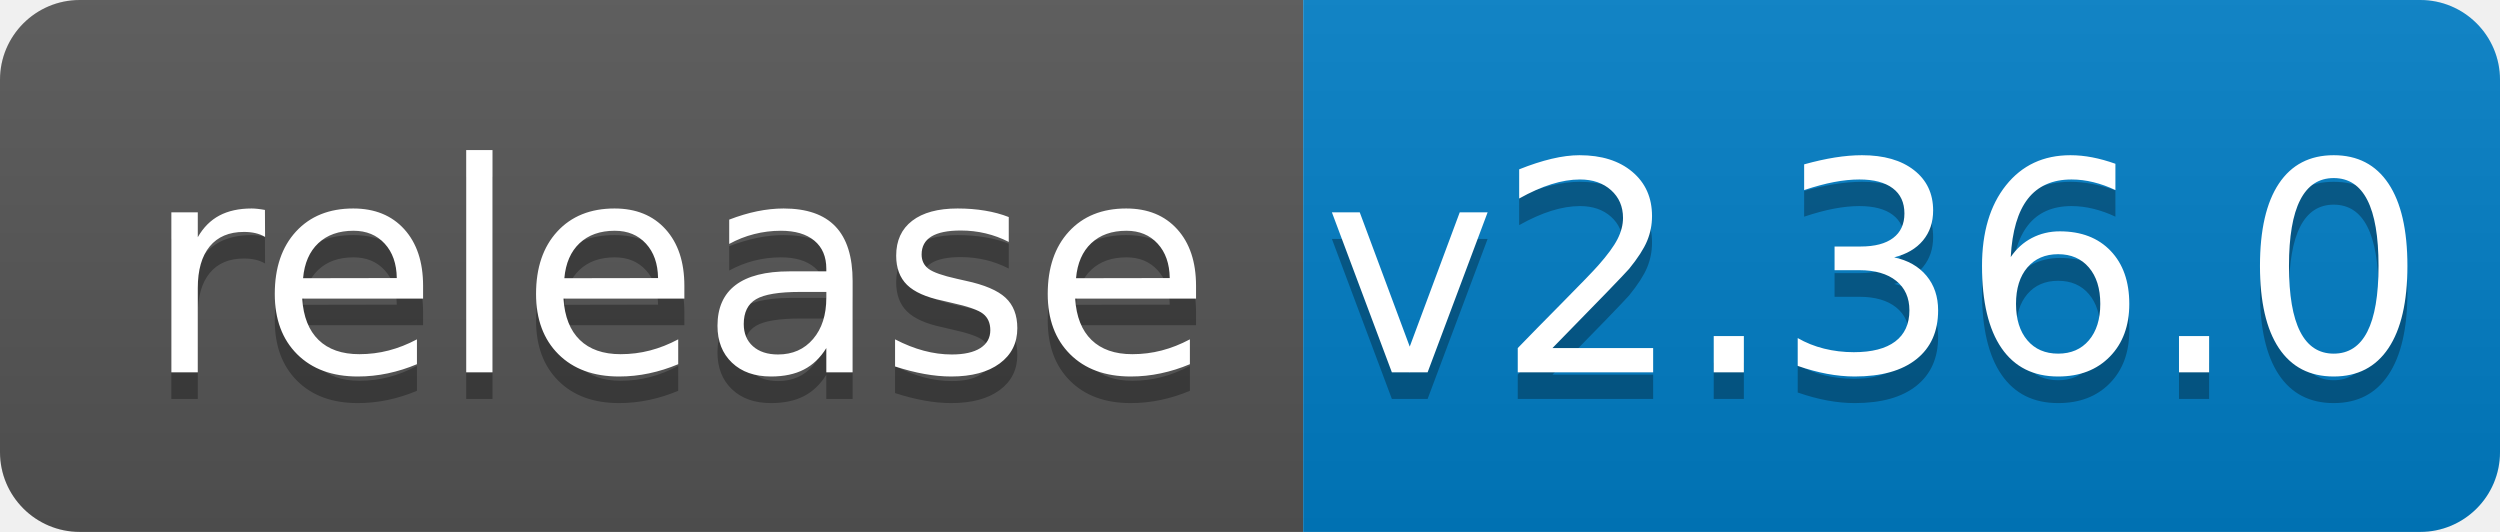
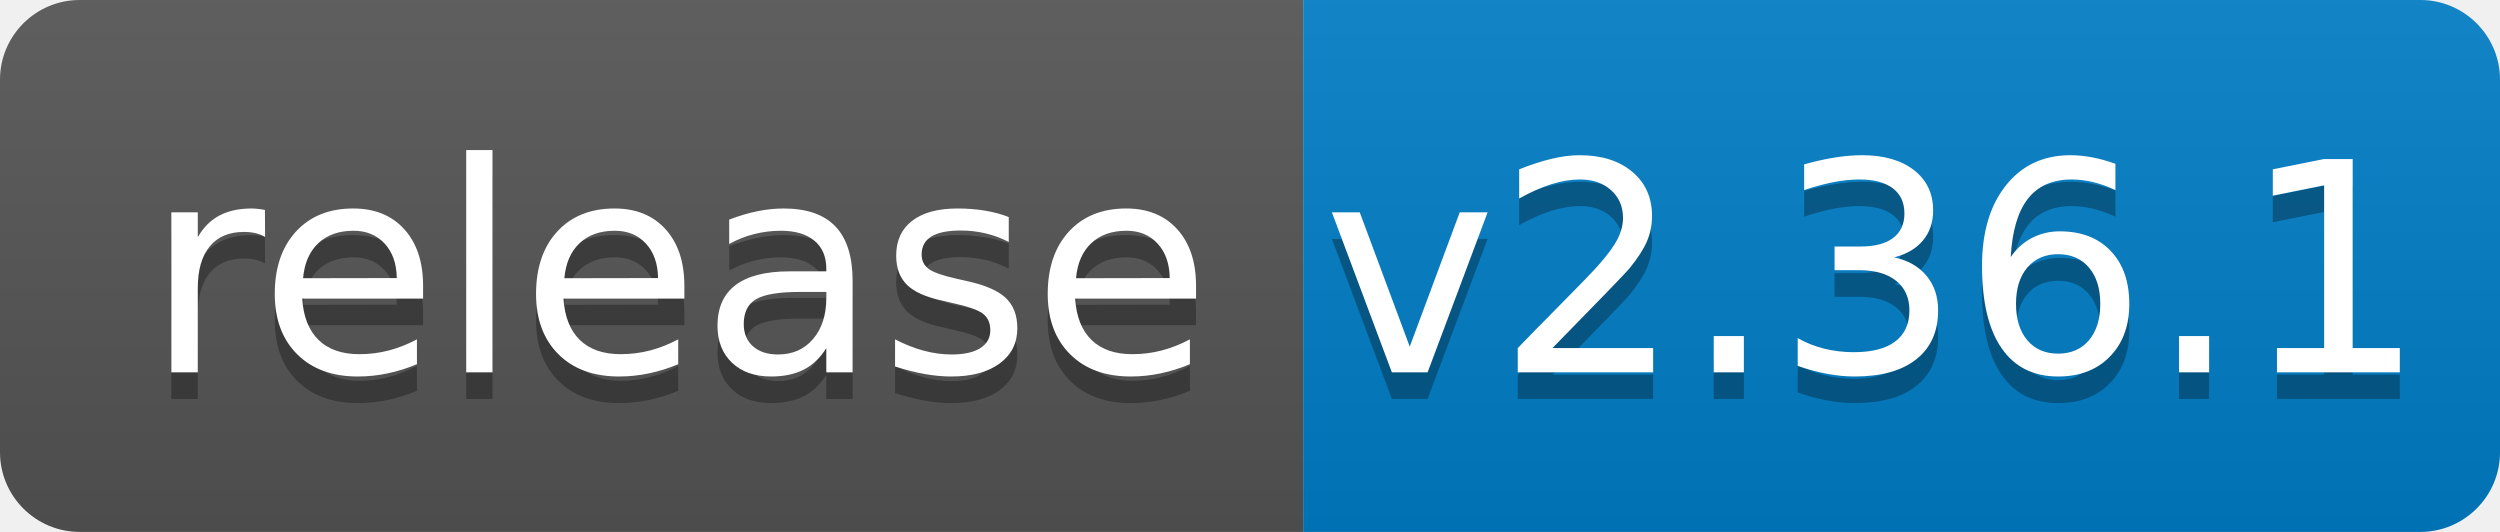
<svg xmlns="http://www.w3.org/2000/svg" width="94" height="20">
  <linearGradient id="b" x2="0" y2="100%">
    <stop offset="0" stop-color="#bbb" stop-opacity=".1" />
    <stop offset="1" stop-opacity=".1" />
  </linearGradient>
  <clipPath id="a">
    <rect width="94" height="20" rx="3" fill="#fff" />
  </clipPath>
  <g clip-path="url(#a)">
    <path fill="#555" d="M0 0h49v20H0z" />
    <path fill="#007ec6" d="M49 0h45v20H49z" />
    <path fill="url(#b)" d="M0 0h94v20H0z" />
  </g>
  <g fill="#fff" text-anchor="middle" font-family="DejaVu Sans,Verdana,Geneva,sans-serif" font-size="110">
    <text x="255" y="150" fill="#010101" fill-opacity=".3" transform="scale(.1)" textLength="390">release</text>
    <text x="255" y="140" transform="scale(.1)" textLength="390">release</text>
-     <text x="705" y="150" fill="#010101" fill-opacity=".3" transform="scale(.1)" textLength="350">v2.36.0</text>
-     <text x="705" y="140" transform="scale(.1)" textLength="350">v2.36.0</text>
+     <text x="705" y="150" fill="#010101" fill-opacity=".3" transform="scale(.1)" textLength="350">v2.36.1</text>
+     <text x="705" y="140" transform="scale(.1)" textLength="350">v2.36.1</text>
  </g>
</svg>
